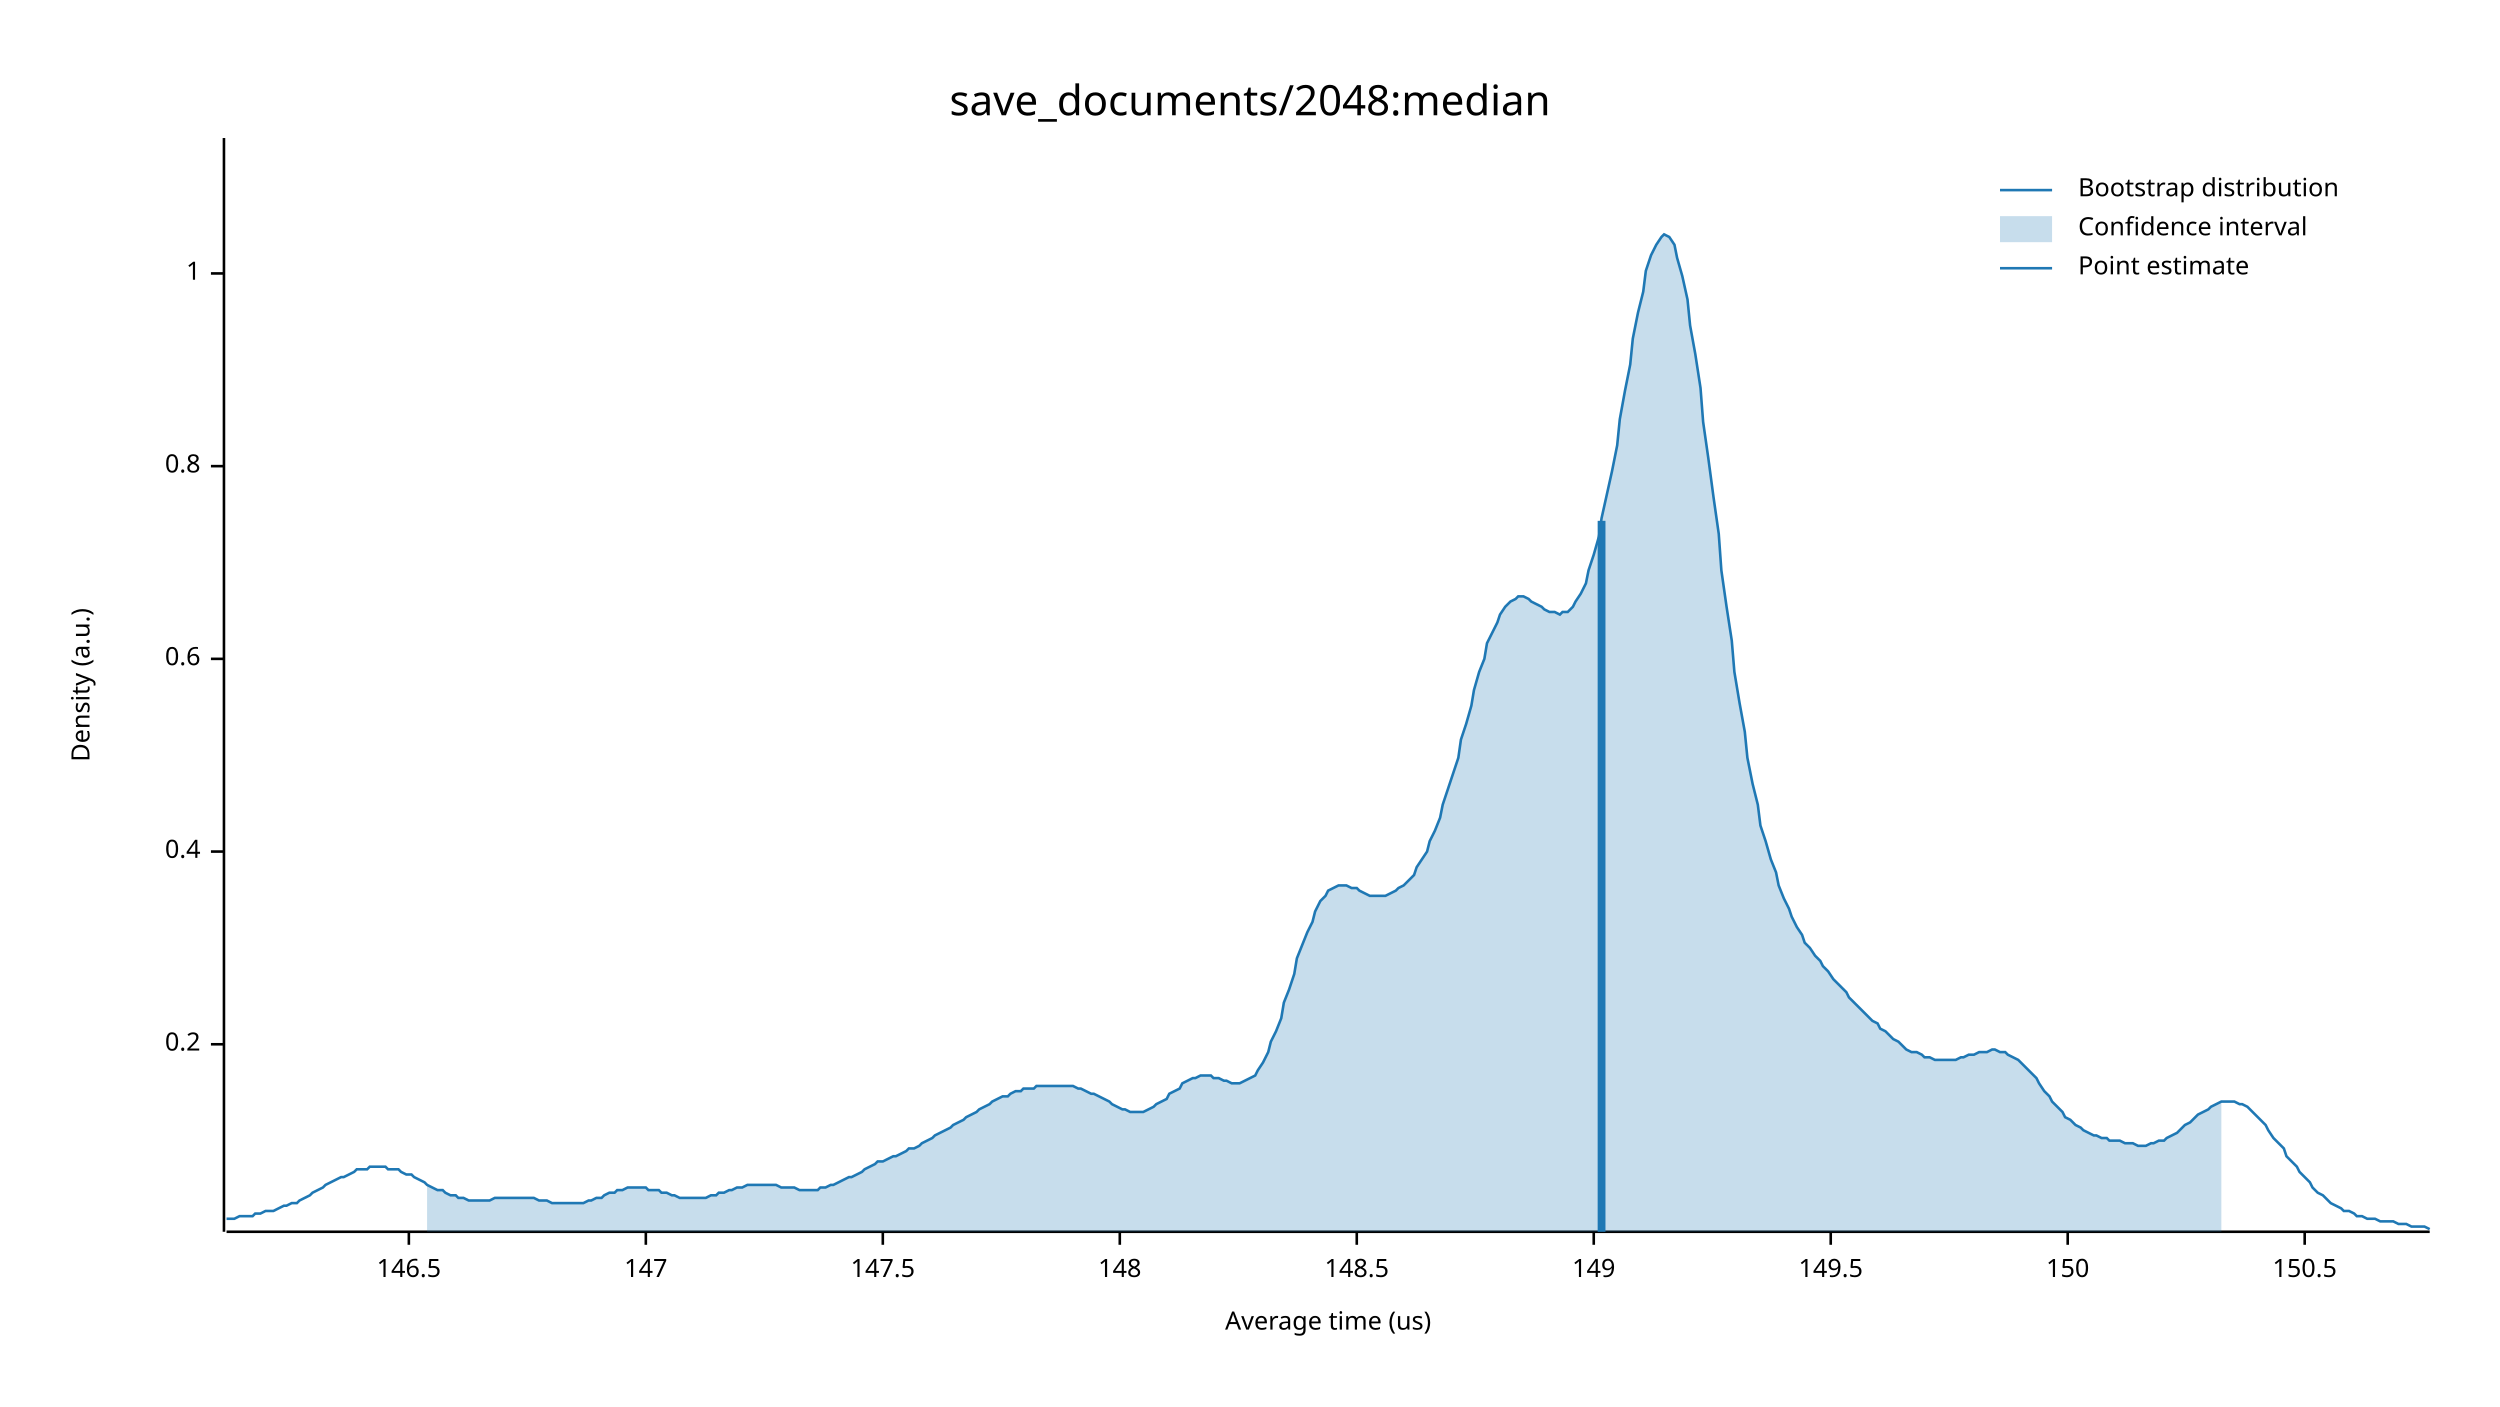
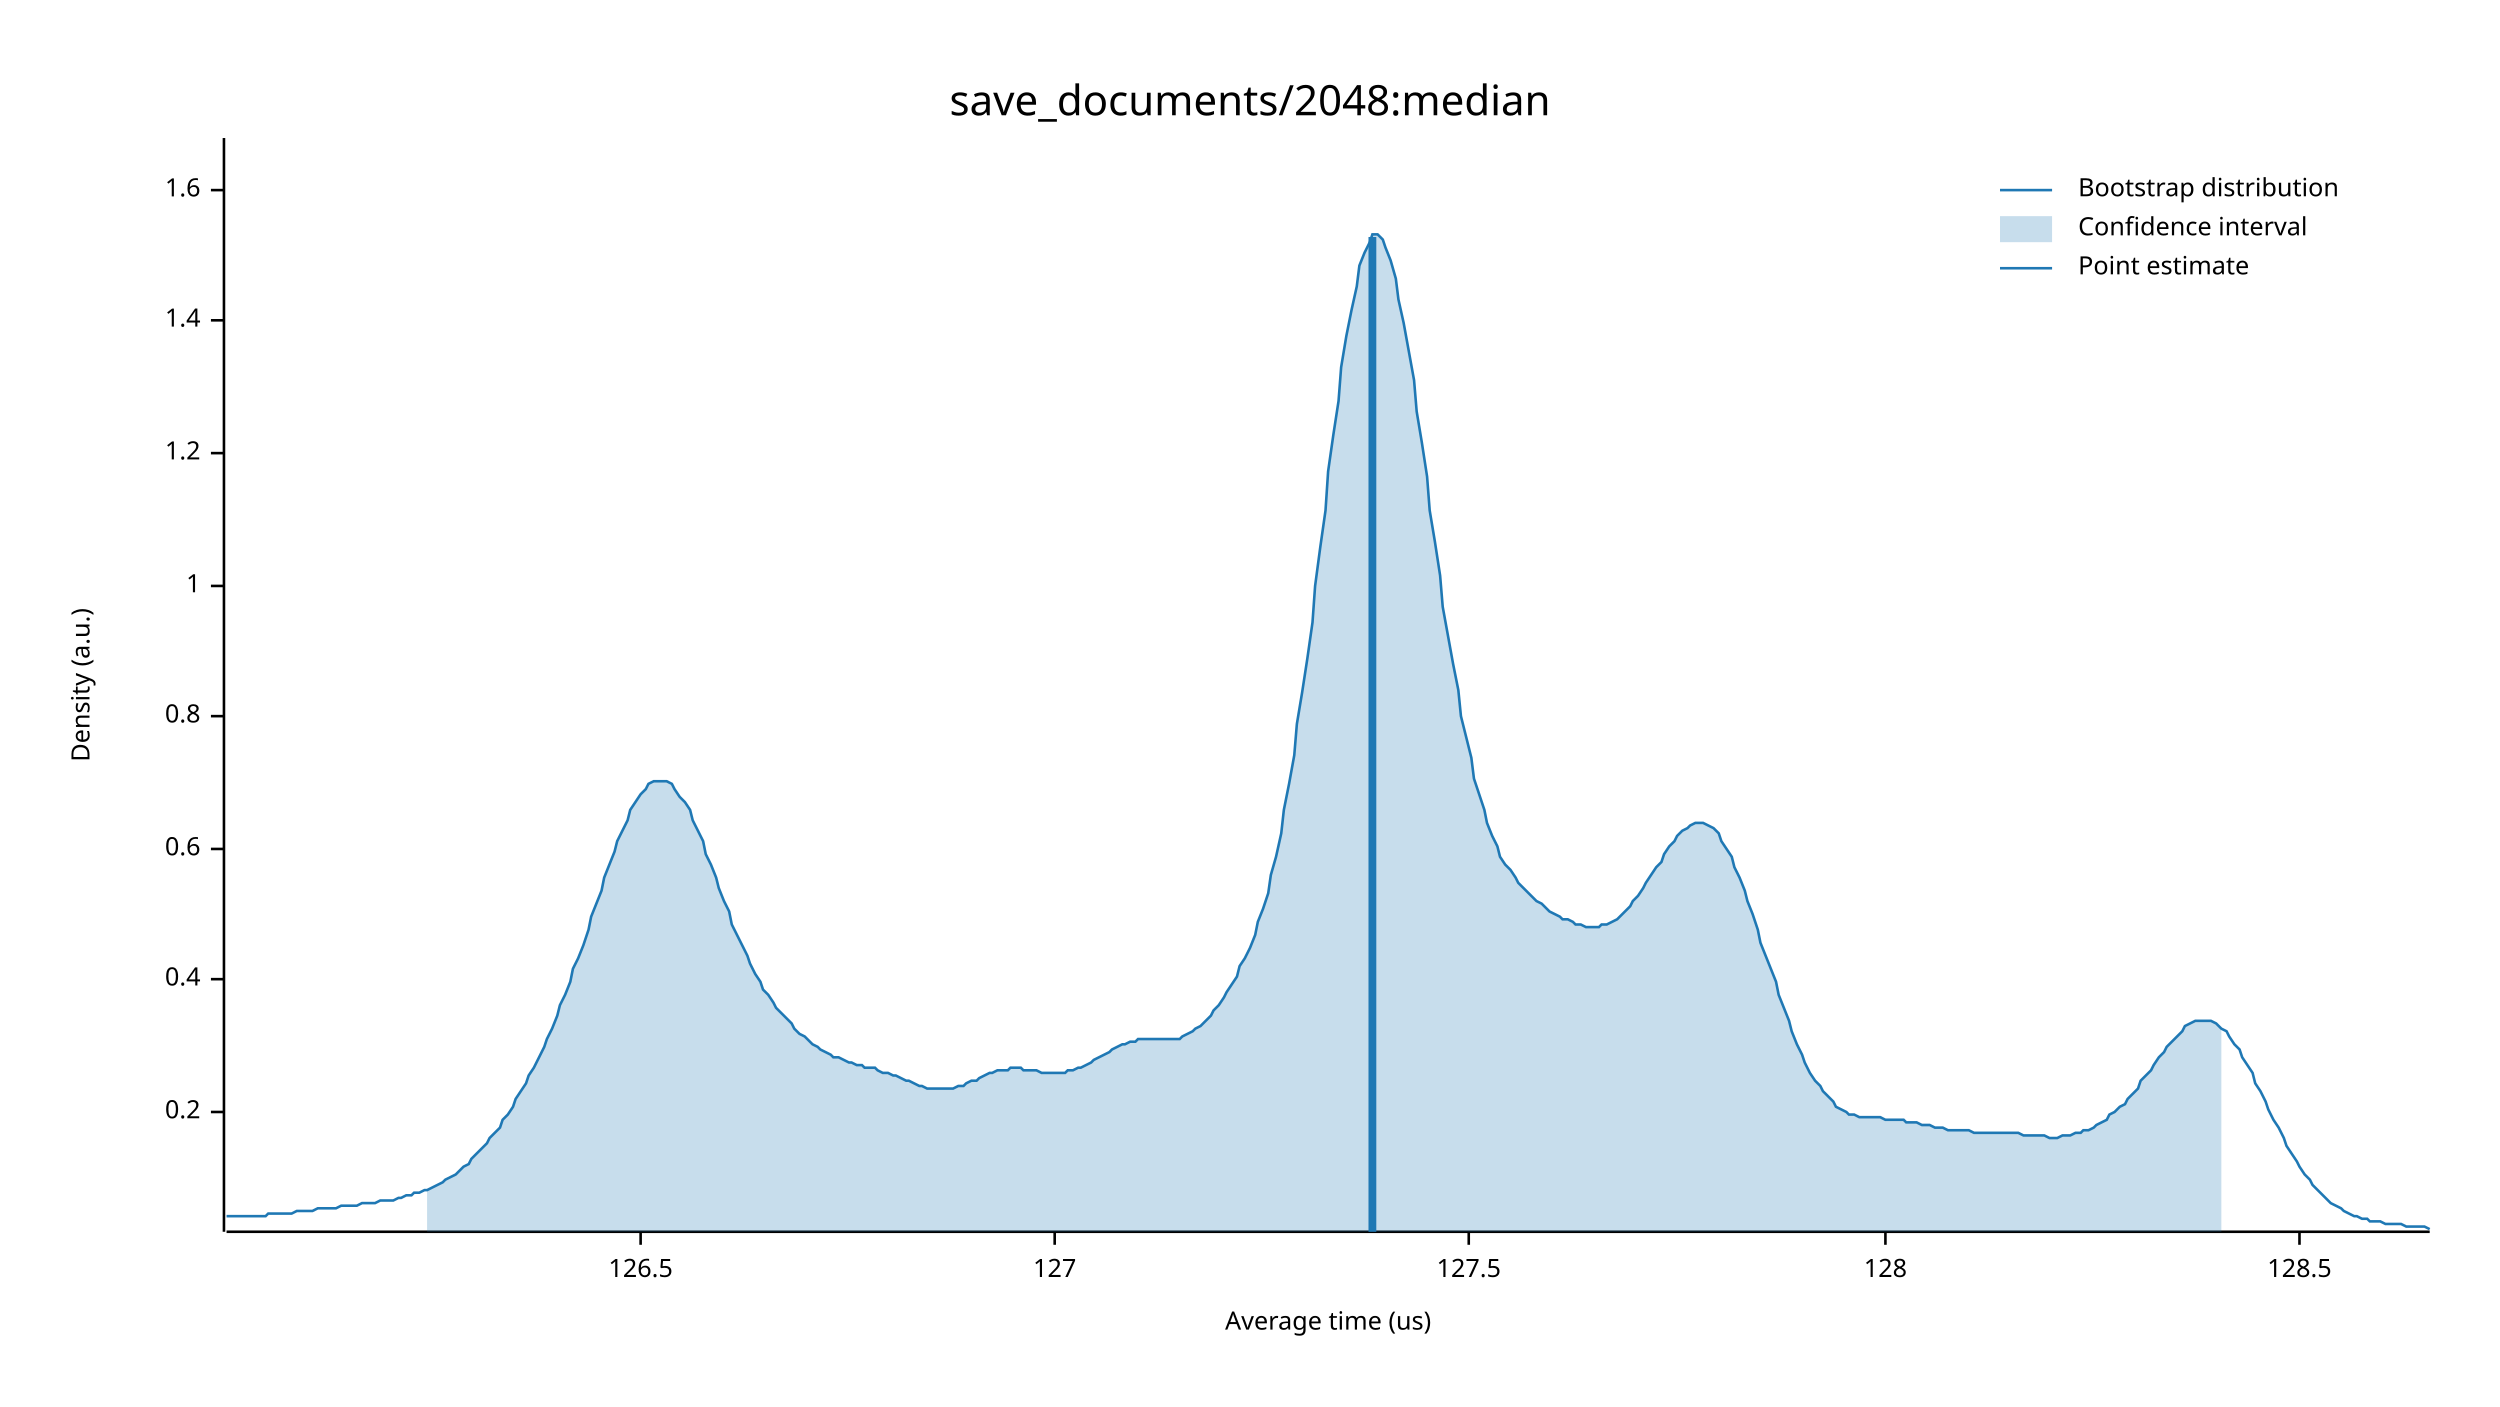
<svg xmlns="http://www.w3.org/2000/svg" width="960" height="540" viewBox="0 0 960 540">
  <text x="480" y="32" dy="0.76em" text-anchor="middle" font-family="sans-serif" font-size="16.129" opacity="1" fill="#000000">
save_documents/2048:median
</text>
  <text x="27" y="263" dy="0.76em" text-anchor="middle" font-family="sans-serif" font-size="9.677" opacity="1" fill="#000000" transform="rotate(270, 27, 263)">
Density (a.u.)
</text>
  <text x="510" y="513" dy="-0.5ex" text-anchor="middle" font-family="sans-serif" font-size="9.677" opacity="1" fill="#000000">
Average time (us)
</text>
  <polyline fill="none" opacity="1" stroke="#000000" stroke-width="1" points="86,53 86,473 " />
-   <text x="77" y="401" dy="0.5ex" text-anchor="end" font-family="sans-serif" font-size="9.677" opacity="1" fill="#000000">
+   <text x="77" y="427" dy="0.5ex" text-anchor="end" font-family="sans-serif" font-size="9.677" opacity="1" fill="#000000">
0.2
</text>
-   <polyline fill="none" opacity="1" stroke="#000000" stroke-width="1" points="81,401 86,401 " />
-   <text x="77" y="327" dy="0.5ex" text-anchor="end" font-family="sans-serif" font-size="9.677" opacity="1" fill="#000000">
+   <polyline fill="none" opacity="1" stroke="#000000" stroke-width="1" points="81,427 86,427 " />
+   <text x="77" y="376" dy="0.5ex" text-anchor="end" font-family="sans-serif" font-size="9.677" opacity="1" fill="#000000">
0.4
</text>
-   <polyline fill="none" opacity="1" stroke="#000000" stroke-width="1" points="81,327 86,327 " />
-   <text x="77" y="253" dy="0.5ex" text-anchor="end" font-family="sans-serif" font-size="9.677" opacity="1" fill="#000000">
+   <polyline fill="none" opacity="1" stroke="#000000" stroke-width="1" points="81,376 86,376 " />
+   <text x="77" y="326" dy="0.5ex" text-anchor="end" font-family="sans-serif" font-size="9.677" opacity="1" fill="#000000">
0.6
</text>
-   <polyline fill="none" opacity="1" stroke="#000000" stroke-width="1" points="81,253 86,253 " />
-   <text x="77" y="179" dy="0.5ex" text-anchor="end" font-family="sans-serif" font-size="9.677" opacity="1" fill="#000000">
+   <polyline fill="none" opacity="1" stroke="#000000" stroke-width="1" points="81,326 86,326 " />
+   <text x="77" y="275" dy="0.5ex" text-anchor="end" font-family="sans-serif" font-size="9.677" opacity="1" fill="#000000">
0.8
</text>
-   <polyline fill="none" opacity="1" stroke="#000000" stroke-width="1" points="81,179 86,179 " />
-   <text x="77" y="105" dy="0.5ex" text-anchor="end" font-family="sans-serif" font-size="9.677" opacity="1" fill="#000000">
+   <polyline fill="none" opacity="1" stroke="#000000" stroke-width="1" points="81,275 86,275 " />
+   <text x="77" y="225" dy="0.5ex" text-anchor="end" font-family="sans-serif" font-size="9.677" opacity="1" fill="#000000">
1
</text>
-   <polyline fill="none" opacity="1" stroke="#000000" stroke-width="1" points="81,105 86,105 " />
+   <polyline fill="none" opacity="1" stroke="#000000" stroke-width="1" points="81,225 86,225 " />
+   <text x="77" y="174" dy="0.5ex" text-anchor="end" font-family="sans-serif" font-size="9.677" opacity="1" fill="#000000">
+ 1.2
+ </text>
+   <polyline fill="none" opacity="1" stroke="#000000" stroke-width="1" points="81,174 86,174 " />
+   <text x="77" y="123" dy="0.5ex" text-anchor="end" font-family="sans-serif" font-size="9.677" opacity="1" fill="#000000">
+ 1.4
+ </text>
+   <polyline fill="none" opacity="1" stroke="#000000" stroke-width="1" points="81,123 86,123 " />
+   <text x="77" y="73" dy="0.5ex" text-anchor="end" font-family="sans-serif" font-size="9.677" opacity="1" fill="#000000">
+ 1.6
+ </text>
+   <polyline fill="none" opacity="1" stroke="#000000" stroke-width="1" points="81,73 86,73 " />
  <polyline fill="none" opacity="1" stroke="#000000" stroke-width="1" points="87,473 933,473 " />
-   <text x="157" y="483" dy="0.76em" text-anchor="middle" font-family="sans-serif" font-size="9.677" opacity="1" fill="#000000">
- 146.5
+   <text x="246" y="483" dy="0.76em" text-anchor="middle" font-family="sans-serif" font-size="9.677" opacity="1" fill="#000000">
+ 126.5
</text>
-   <polyline fill="none" opacity="1" stroke="#000000" stroke-width="1" points="157,473 157,478 " />
-   <text x="248" y="483" dy="0.76em" text-anchor="middle" font-family="sans-serif" font-size="9.677" opacity="1" fill="#000000">
- 147
+   <polyline fill="none" opacity="1" stroke="#000000" stroke-width="1" points="246,473 246,478 " />
+   <text x="405" y="483" dy="0.76em" text-anchor="middle" font-family="sans-serif" font-size="9.677" opacity="1" fill="#000000">
+ 127
</text>
-   <polyline fill="none" opacity="1" stroke="#000000" stroke-width="1" points="248,473 248,478 " />
-   <text x="339" y="483" dy="0.76em" text-anchor="middle" font-family="sans-serif" font-size="9.677" opacity="1" fill="#000000">
- 147.5
+   <polyline fill="none" opacity="1" stroke="#000000" stroke-width="1" points="405,473 405,478 " />
+   <text x="564" y="483" dy="0.76em" text-anchor="middle" font-family="sans-serif" font-size="9.677" opacity="1" fill="#000000">
+ 127.5
</text>
-   <polyline fill="none" opacity="1" stroke="#000000" stroke-width="1" points="339,473 339,478 " />
-   <text x="430" y="483" dy="0.76em" text-anchor="middle" font-family="sans-serif" font-size="9.677" opacity="1" fill="#000000">
- 148
+   <polyline fill="none" opacity="1" stroke="#000000" stroke-width="1" points="564,473 564,478 " />
+   <text x="724" y="483" dy="0.76em" text-anchor="middle" font-family="sans-serif" font-size="9.677" opacity="1" fill="#000000">
+ 128
</text>
-   <polyline fill="none" opacity="1" stroke="#000000" stroke-width="1" points="430,473 430,478 " />
-   <text x="521" y="483" dy="0.76em" text-anchor="middle" font-family="sans-serif" font-size="9.677" opacity="1" fill="#000000">
- 148.5
+   <polyline fill="none" opacity="1" stroke="#000000" stroke-width="1" points="724,473 724,478 " />
+   <text x="883" y="483" dy="0.76em" text-anchor="middle" font-family="sans-serif" font-size="9.677" opacity="1" fill="#000000">
+ 128.5
</text>
-   <polyline fill="none" opacity="1" stroke="#000000" stroke-width="1" points="521,473 521,478 " />
-   <text x="612" y="483" dy="0.76em" text-anchor="middle" font-family="sans-serif" font-size="9.677" opacity="1" fill="#000000">
- 149
- </text>
-   <polyline fill="none" opacity="1" stroke="#000000" stroke-width="1" points="612,473 612,478 " />
-   <text x="703" y="483" dy="0.76em" text-anchor="middle" font-family="sans-serif" font-size="9.677" opacity="1" fill="#000000">
- 149.5
- </text>
-   <polyline fill="none" opacity="1" stroke="#000000" stroke-width="1" points="703,473 703,478 " />
-   <text x="794" y="483" dy="0.76em" text-anchor="middle" font-family="sans-serif" font-size="9.677" opacity="1" fill="#000000">
- 150
- </text>
-   <polyline fill="none" opacity="1" stroke="#000000" stroke-width="1" points="794,473 794,478 " />
-   <text x="885" y="483" dy="0.76em" text-anchor="middle" font-family="sans-serif" font-size="9.677" opacity="1" fill="#000000">
- 150.5
- </text>
-   <polyline fill="none" opacity="1" stroke="#000000" stroke-width="1" points="885,473 885,478 " />
-   <polyline fill="none" opacity="1" stroke="#1F78B4" stroke-width="1" points="87,468 88,468 90,468 92,467 93,467 95,467 97,467 98,466 100,466 102,465 103,465 105,465 107,464 109,463 110,463 112,462 114,462 115,461 117,460 119,459 120,458 122,457 124,456 125,455 127,454 129,453 131,452 132,452 134,451 136,450 137,449 139,449 141,449 142,448 144,448 146,448 148,448 149,449 151,449 153,449 154,450 156,451 158,451 159,452 161,453 163,454 164,455 166,456 168,457 170,457 171,458 173,459 175,459 176,460 178,460 180,461 181,461 183,461 185,461 187,461 188,461 190,460 192,460 193,460 195,460 197,460 198,460 200,460 202,460 203,460 205,460 207,461 209,461 210,461 212,462 214,462 215,462 217,462 219,462 220,462 222,462 224,462 226,461 227,461 229,460 231,460 232,459 234,458 236,458 237,457 239,457 241,456 242,456 244,456 246,456 248,456 249,457 251,457 253,457 254,458 256,458 258,459 259,459 261,460 263,460 265,460 266,460 268,460 270,460 271,460 273,459 275,459 276,458 278,458 280,457 281,457 283,456 285,456 287,455 288,455 290,455 292,455 293,455 295,455 297,455 298,455 300,456 302,456 304,456 305,456 307,457 309,457 310,457 312,457 314,457 315,456 317,456 319,455 320,455 322,454 324,453 326,452 327,452 329,451 331,450 332,449 334,448 336,447 337,446 339,446 341,445 343,444 344,444 346,443 348,442 349,441 351,441 353,440 354,439 356,438 358,437 359,436 361,435 363,434 365,433 366,432 368,431 370,430 371,429 373,428 375,427 376,426 378,425 380,424 381,423 383,422 385,421 387,421 388,420 390,419 392,419 393,418 395,418 397,418 398,417 400,417 402,417 404,417 405,417 407,417 409,417 410,417 412,417 414,418 415,418 417,419 419,420 420,420 422,421 424,422 426,423 427,424 429,425 431,426 432,426 434,427 436,427 437,427 439,427 441,426 443,425 444,424 446,423 448,422 449,420 451,419 453,418 454,416 456,415 458,414 459,414 461,413 463,413 465,413 466,414 468,414 470,415 471,415 473,416 475,416 476,416 478,415 480,414 482,413 483,411 485,408 487,404 488,400 490,396 492,391 493,385 495,380 497,374 498,368 500,363 502,358 504,354 505,350 507,346 509,344 510,342 512,341 514,340 515,340 517,340 519,341 521,341 522,342 524,343 526,344 527,344 529,344 531,344 532,344 534,343 536,342 537,341 539,340 541,338 543,336 544,333 546,330 548,327 549,323 551,319 553,314 554,309 556,303 558,297 560,291 561,284 563,278 565,271 566,265 568,258 570,253 571,247 573,243 575,239 576,236 578,233 580,231 582,230 583,229 585,229 587,230 588,231 590,232 592,233 593,234 595,235 597,235 599,236 600,235 602,235 604,233 605,231 607,228 609,224 610,219 612,213 614,206 615,199 617,190 619,181 621,171 622,161 624,150 626,140 627,130 629,120 631,112 632,104 634,98 636,94 638,91 639,90 641,91 643,94 644,99 646,106 648,115 649,125 651,136 653,149 654,162 656,176 658,191 660,205 661,219 663,233 665,246 666,258 668,270 670,281 671,291 673,301 675,309 676,317 678,323 680,330 682,335 683,340 685,345 687,349 688,352 690,356 692,359 693,362 695,364 697,367 699,369 700,371 702,373 704,376 705,377 707,379 709,381 710,383 712,385 714,387 715,388 717,390 719,392 721,393 722,395 724,396 726,398 727,399 729,400 731,402 732,403 734,404 736,404 738,405 739,406 741,406 743,407 744,407 746,407 748,407 749,407 751,407 753,406 754,406 756,405 758,405 760,404 761,404 763,404 765,403 766,403 768,404 770,404 771,405 773,406 775,407 777,409 778,410 780,412 782,414 783,416 785,419 787,421 788,423 790,425 792,427 793,429 795,430 797,432 799,433 800,434 802,435 804,436 805,436 807,437 809,437 810,438 812,438 814,438 816,439 817,439 819,439 821,440 822,440 824,440 826,439 827,439 829,438 831,438 832,437 834,436 836,435 838,433 839,432 841,431 843,429 844,428 846,427 848,426 849,425 851,424 853,423 855,423 856,423 858,423 860,424 861,424 863,425 865,427 866,428 868,430 870,432 871,434 873,437 875,439 877,441 878,444 880,446 882,448 883,450 885,452 887,454 888,456 890,458 892,459 894,461 895,462 897,463 899,464 900,465 902,465 904,466 905,467 907,467 909,468 910,468 912,468 914,469 916,469 917,469 919,469 921,470 922,470 924,470 926,471 927,471 929,471 931,471 933,472 " />
-   <polygon opacity="0.25" fill="#1F78B4" points="164,455 166,456 168,457 170,457 171,458 173,459 175,459 176,460 178,460 180,461 181,461 183,461 185,461 187,461 188,461 190,460 192,460 193,460 195,460 197,460 198,460 200,460 202,460 203,460 205,460 207,461 209,461 210,461 212,462 214,462 215,462 217,462 219,462 220,462 222,462 224,462 226,461 227,461 229,460 231,460 232,459 234,458 236,458 237,457 239,457 241,456 242,456 244,456 246,456 248,456 249,457 251,457 253,457 254,458 256,458 258,459 259,459 261,460 263,460 265,460 266,460 268,460 270,460 271,460 273,459 275,459 276,458 278,458 280,457 281,457 283,456 285,456 287,455 288,455 290,455 292,455 293,455 295,455 297,455 298,455 300,456 302,456 304,456 305,456 307,457 309,457 310,457 312,457 314,457 315,456 317,456 319,455 320,455 322,454 324,453 326,452 327,452 329,451 331,450 332,449 334,448 336,447 337,446 339,446 341,445 343,444 344,444 346,443 348,442 349,441 351,441 353,440 354,439 356,438 358,437 359,436 361,435 363,434 365,433 366,432 368,431 370,430 371,429 373,428 375,427 376,426 378,425 380,424 381,423 383,422 385,421 387,421 388,420 390,419 392,419 393,418 395,418 397,418 398,417 400,417 402,417 404,417 405,417 407,417 409,417 410,417 412,417 414,418 415,418 417,419 419,420 420,420 422,421 424,422 426,423 427,424 429,425 431,426 432,426 434,427 436,427 437,427 439,427 441,426 443,425 444,424 446,423 448,422 449,420 451,419 453,418 454,416 456,415 458,414 459,414 461,413 463,413 465,413 466,414 468,414 470,415 471,415 473,416 475,416 476,416 478,415 480,414 482,413 483,411 485,408 487,404 488,400 490,396 492,391 493,385 495,380 497,374 498,368 500,363 502,358 504,354 505,350 507,346 509,344 510,342 512,341 514,340 515,340 517,340 519,341 521,341 522,342 524,343 526,344 527,344 529,344 531,344 532,344 534,343 536,342 537,341 539,340 541,338 543,336 544,333 546,330 548,327 549,323 551,319 553,314 554,309 556,303 558,297 560,291 561,284 563,278 565,271 566,265 568,258 570,253 571,247 573,243 575,239 576,236 578,233 580,231 582,230 583,229 585,229 587,230 588,231 590,232 592,233 593,234 595,235 597,235 599,236 600,235 602,235 604,233 605,231 607,228 609,224 610,219 612,213 614,206 615,199 617,190 619,181 621,171 622,161 624,150 626,140 627,130 629,120 631,112 632,104 634,98 636,94 638,91 639,90 641,91 643,94 644,99 646,106 648,115 649,125 651,136 653,149 654,162 656,176 658,191 660,205 661,219 663,233 665,246 666,258 668,270 670,281 671,291 673,301 675,309 676,317 678,323 680,330 682,335 683,340 685,345 687,349 688,352 690,356 692,359 693,362 695,364 697,367 699,369 700,371 702,373 704,376 705,377 707,379 709,381 710,383 712,385 714,387 715,388 717,390 719,392 721,393 722,395 724,396 726,398 727,399 729,400 731,402 732,403 734,404 736,404 738,405 739,406 741,406 743,407 744,407 746,407 748,407 749,407 751,407 753,406 754,406 756,405 758,405 760,404 761,404 763,404 765,403 766,403 768,404 770,404 771,405 773,406 775,407 777,409 778,410 780,412 782,414 783,416 785,419 787,421 788,423 790,425 792,427 793,429 795,430 797,432 799,433 800,434 802,435 804,436 805,436 807,437 809,437 810,438 812,438 814,438 816,439 817,439 819,439 821,440 822,440 824,440 826,439 827,439 829,438 831,438 832,437 834,436 836,435 838,433 839,432 841,431 843,429 844,428 846,427 848,426 849,425 851,424 853,423 853,473 164,473 " />
-   <polyline fill="none" opacity="1" stroke="#1F78B4" stroke-width="3" points="615,473 615,200 " />
+   <polyline fill="none" opacity="1" stroke="#000000" stroke-width="1" points="883,473 883,478 " />
+   <polyline fill="none" opacity="1" stroke="#1F78B4" stroke-width="1" points="87,467 88,467 90,467 92,467 93,467 95,467 97,467 98,467 100,467 102,467 103,466 105,466 107,466 109,466 110,466 112,466 114,465 115,465 117,465 119,465 120,465 122,464 124,464 125,464 127,464 129,464 131,463 132,463 134,463 136,463 137,463 139,462 141,462 142,462 144,462 146,461 148,461 149,461 151,461 153,460 154,460 156,459 158,459 159,458 161,458 163,457 164,457 166,456 168,455 170,454 171,453 173,452 175,451 176,450 178,448 180,447 181,445 183,443 185,441 187,439 188,437 190,435 192,433 193,430 195,428 197,425 198,422 200,419 202,416 203,413 205,410 207,406 209,402 210,399 212,395 214,390 215,386 217,382 219,377 220,372 222,368 224,363 226,357 227,352 229,347 231,342 232,337 234,332 236,327 237,323 239,319 241,315 242,311 244,308 246,305 248,303 249,301 251,300 253,300 254,300 256,300 258,301 259,303 261,306 263,308 265,311 266,315 268,319 270,323 271,328 273,332 275,337 276,341 278,346 280,350 281,355 283,359 285,363 287,367 288,370 290,374 292,377 293,380 295,382 297,385 298,387 300,389 302,391 304,393 305,395 307,397 309,398 310,399 312,401 314,402 315,403 317,404 319,405 320,406 322,406 324,407 326,408 327,408 329,409 331,409 332,410 334,410 336,410 337,411 339,412 341,412 343,413 344,413 346,414 348,415 349,415 351,416 353,417 354,417 356,418 358,418 359,418 361,418 363,418 365,418 366,418 368,417 370,417 371,416 373,415 375,415 376,414 378,413 380,412 381,412 383,411 385,411 387,411 388,410 390,410 392,410 393,411 395,411 397,411 398,411 400,412 402,412 404,412 405,412 407,412 409,412 410,411 412,411 414,410 415,410 417,409 419,408 420,407 422,406 424,405 426,404 427,403 429,402 431,401 432,401 434,400 436,400 437,399 439,399 441,399 443,399 444,399 446,399 448,399 449,399 451,399 453,399 454,398 456,397 458,396 459,395 461,394 463,392 465,390 466,388 468,386 470,383 471,381 473,378 475,375 476,371 478,368 480,364 482,359 483,354 485,349 487,343 488,336 490,329 492,320 493,311 495,301 497,290 498,278 500,266 502,253 504,239 505,225 507,210 509,196 510,181 512,167 514,154 515,141 517,129 519,119 521,110 522,102 524,97 526,93 527,90 529,90 531,92 532,95 534,100 536,107 537,115 539,124 541,135 543,146 544,158 546,170 548,183 549,196 551,208 553,221 554,233 556,244 558,255 560,265 561,275 563,283 565,291 566,299 568,305 570,311 571,316 573,321 575,325 576,329 578,332 580,334 582,337 583,339 585,341 587,343 588,344 590,346 592,347 593,348 595,350 597,351 599,352 600,353 602,353 604,354 605,355 607,355 609,356 610,356 612,356 614,356 615,355 617,355 619,354 621,353 622,352 624,350 626,348 627,346 629,344 631,341 632,339 634,336 636,333 638,331 639,328 641,325 643,323 644,321 646,319 648,318 649,317 651,316 653,316 654,316 656,317 658,318 660,320 661,323 663,326 665,329 666,333 668,337 670,342 671,346 673,351 675,357 676,362 678,367 680,372 682,377 683,382 685,387 687,392 688,396 690,401 692,405 693,408 695,412 697,415 699,417 700,419 702,421 704,423 705,425 707,426 709,427 710,428 712,428 714,429 715,429 717,429 719,429 721,429 722,429 724,430 726,430 727,430 729,430 731,430 732,431 734,431 736,431 738,432 739,432 741,432 743,433 744,433 746,433 748,434 749,434 751,434 753,434 754,434 756,434 758,435 760,435 761,435 763,435 765,435 766,435 768,435 770,435 771,435 773,435 775,435 777,436 778,436 780,436 782,436 783,436 785,436 787,437 788,437 790,437 792,436 793,436 795,436 797,435 799,435 800,434 802,434 804,433 805,432 807,431 809,430 810,428 812,427 814,425 816,424 817,422 819,420 821,418 822,415 824,413 826,411 827,409 829,406 831,404 832,402 834,400 836,398 838,396 839,394 841,393 843,392 844,392 846,392 848,392 849,392 851,393 853,395 855,396 856,398 858,401 860,403 861,406 863,409 865,412 866,416 868,419 870,423 871,426 873,430 875,433 877,437 878,440 880,443 882,446 883,448 885,451 887,453 888,455 890,457 892,459 894,461 895,462 897,463 899,464 900,465 902,466 904,467 905,467 907,468 909,468 910,469 912,469 914,469 916,470 917,470 919,470 921,470 922,470 924,471 926,471 927,471 929,471 931,471 933,472 " />
+   <polygon opacity="0.25" fill="#1F78B4" points="164,457 166,456 168,455 170,454 171,453 173,452 175,451 176,450 178,448 180,447 181,445 183,443 185,441 187,439 188,437 190,435 192,433 193,430 195,428 197,425 198,422 200,419 202,416 203,413 205,410 207,406 209,402 210,399 212,395 214,390 215,386 217,382 219,377 220,372 222,368 224,363 226,357 227,352 229,347 231,342 232,337 234,332 236,327 237,323 239,319 241,315 242,311 244,308 246,305 248,303 249,301 251,300 253,300 254,300 256,300 258,301 259,303 261,306 263,308 265,311 266,315 268,319 270,323 271,328 273,332 275,337 276,341 278,346 280,350 281,355 283,359 285,363 287,367 288,370 290,374 292,377 293,380 295,382 297,385 298,387 300,389 302,391 304,393 305,395 307,397 309,398 310,399 312,401 314,402 315,403 317,404 319,405 320,406 322,406 324,407 326,408 327,408 329,409 331,409 332,410 334,410 336,410 337,411 339,412 341,412 343,413 344,413 346,414 348,415 349,415 351,416 353,417 354,417 356,418 358,418 359,418 361,418 363,418 365,418 366,418 368,417 370,417 371,416 373,415 375,415 376,414 378,413 380,412 381,412 383,411 385,411 387,411 388,410 390,410 392,410 393,411 395,411 397,411 398,411 400,412 402,412 404,412 405,412 407,412 409,412 410,411 412,411 414,410 415,410 417,409 419,408 420,407 422,406 424,405 426,404 427,403 429,402 431,401 432,401 434,400 436,400 437,399 439,399 441,399 443,399 444,399 446,399 448,399 449,399 451,399 453,399 454,398 456,397 458,396 459,395 461,394 463,392 465,390 466,388 468,386 470,383 471,381 473,378 475,375 476,371 478,368 480,364 482,359 483,354 485,349 487,343 488,336 490,329 492,320 493,311 495,301 497,290 498,278 500,266 502,253 504,239 505,225 507,210 509,196 510,181 512,167 514,154 515,141 517,129 519,119 521,110 522,102 524,97 526,93 527,90 529,90 531,92 532,95 534,100 536,107 537,115 539,124 541,135 543,146 544,158 546,170 548,183 549,196 551,208 553,221 554,233 556,244 558,255 560,265 561,275 563,283 565,291 566,299 568,305 570,311 571,316 573,321 575,325 576,329 578,332 580,334 582,337 583,339 585,341 587,343 588,344 590,346 592,347 593,348 595,350 597,351 599,352 600,353 602,353 604,354 605,355 607,355 609,356 610,356 612,356 614,356 615,355 617,355 619,354 621,353 622,352 624,350 626,348 627,346 629,344 631,341 632,339 634,336 636,333 638,331 639,328 641,325 643,323 644,321 646,319 648,318 649,317 651,316 653,316 654,316 656,317 658,318 660,320 661,323 663,326 665,329 666,333 668,337 670,342 671,346 673,351 675,357 676,362 678,367 680,372 682,377 683,382 685,387 687,392 688,396 690,401 692,405 693,408 695,412 697,415 699,417 700,419 702,421 704,423 705,425 707,426 709,427 710,428 712,428 714,429 715,429 717,429 719,429 721,429 722,429 724,430 726,430 727,430 729,430 731,430 732,431 734,431 736,431 738,432 739,432 741,432 743,433 744,433 746,433 748,434 749,434 751,434 753,434 754,434 756,434 758,435 760,435 761,435 763,435 765,435 766,435 768,435 770,435 771,435 773,435 775,435 777,436 778,436 780,436 782,436 783,436 785,436 787,437 788,437 790,437 792,436 793,436 795,436 797,435 799,435 800,434 802,434 804,433 805,432 807,431 809,430 810,428 812,427 814,425 816,424 817,422 819,420 821,418 822,415 824,413 826,411 827,409 829,406 831,404 832,402 834,400 836,398 838,396 839,394 841,393 843,392 844,392 846,392 848,392 849,392 851,393 853,395 853,473 164,473 " />
+   <polyline fill="none" opacity="1" stroke="#1F78B4" stroke-width="3" points="527,473 527,91 " />
  <text x="798" y="68" dy="0.76em" text-anchor="start" font-family="sans-serif" font-size="9.677" opacity="1" fill="#000000">
Bootstrap distribution
</text>
  <text x="798" y="83" dy="0.76em" text-anchor="start" font-family="sans-serif" font-size="9.677" opacity="1" fill="#000000">
Confidence interval
</text>
  <text x="798" y="98" dy="0.76em" text-anchor="start" font-family="sans-serif" font-size="9.677" opacity="1" fill="#000000">
Point estimate
</text>
  <polyline fill="none" opacity="1" stroke="#1F78B4" stroke-width="1" points="768,73 788,73 " />
  <rect x="768" y="83" width="20" height="10" opacity="0.25" fill="#1F78B4" stroke="none" />
  <polyline fill="none" opacity="1" stroke="#1F78B4" stroke-width="1" points="768,103 788,103 " />
</svg>
